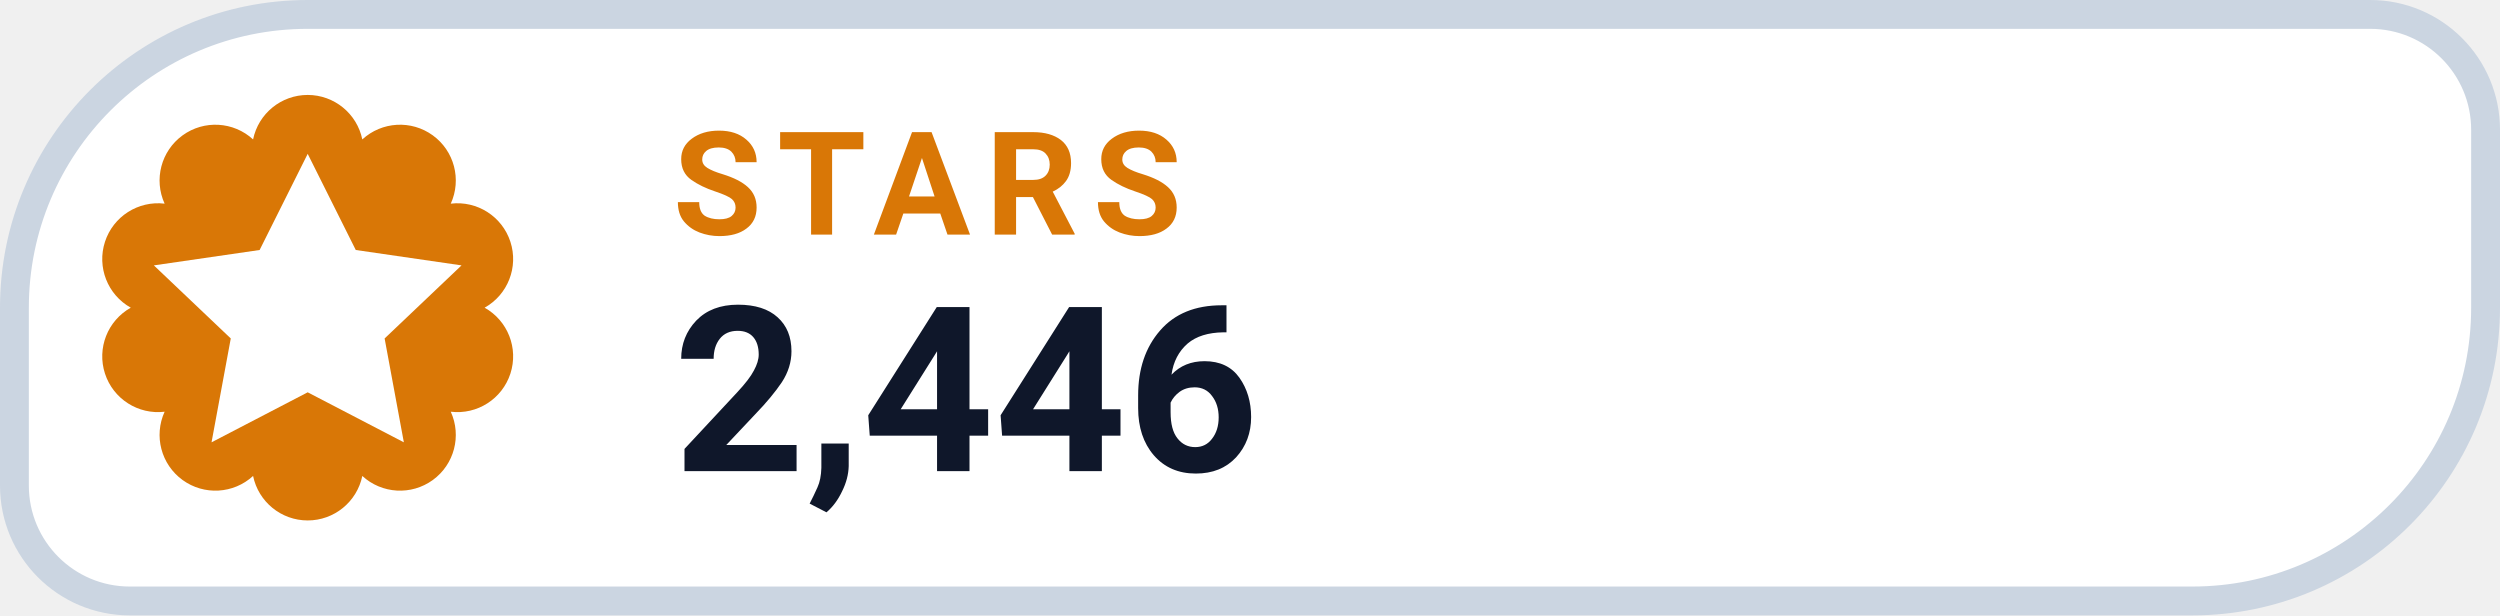
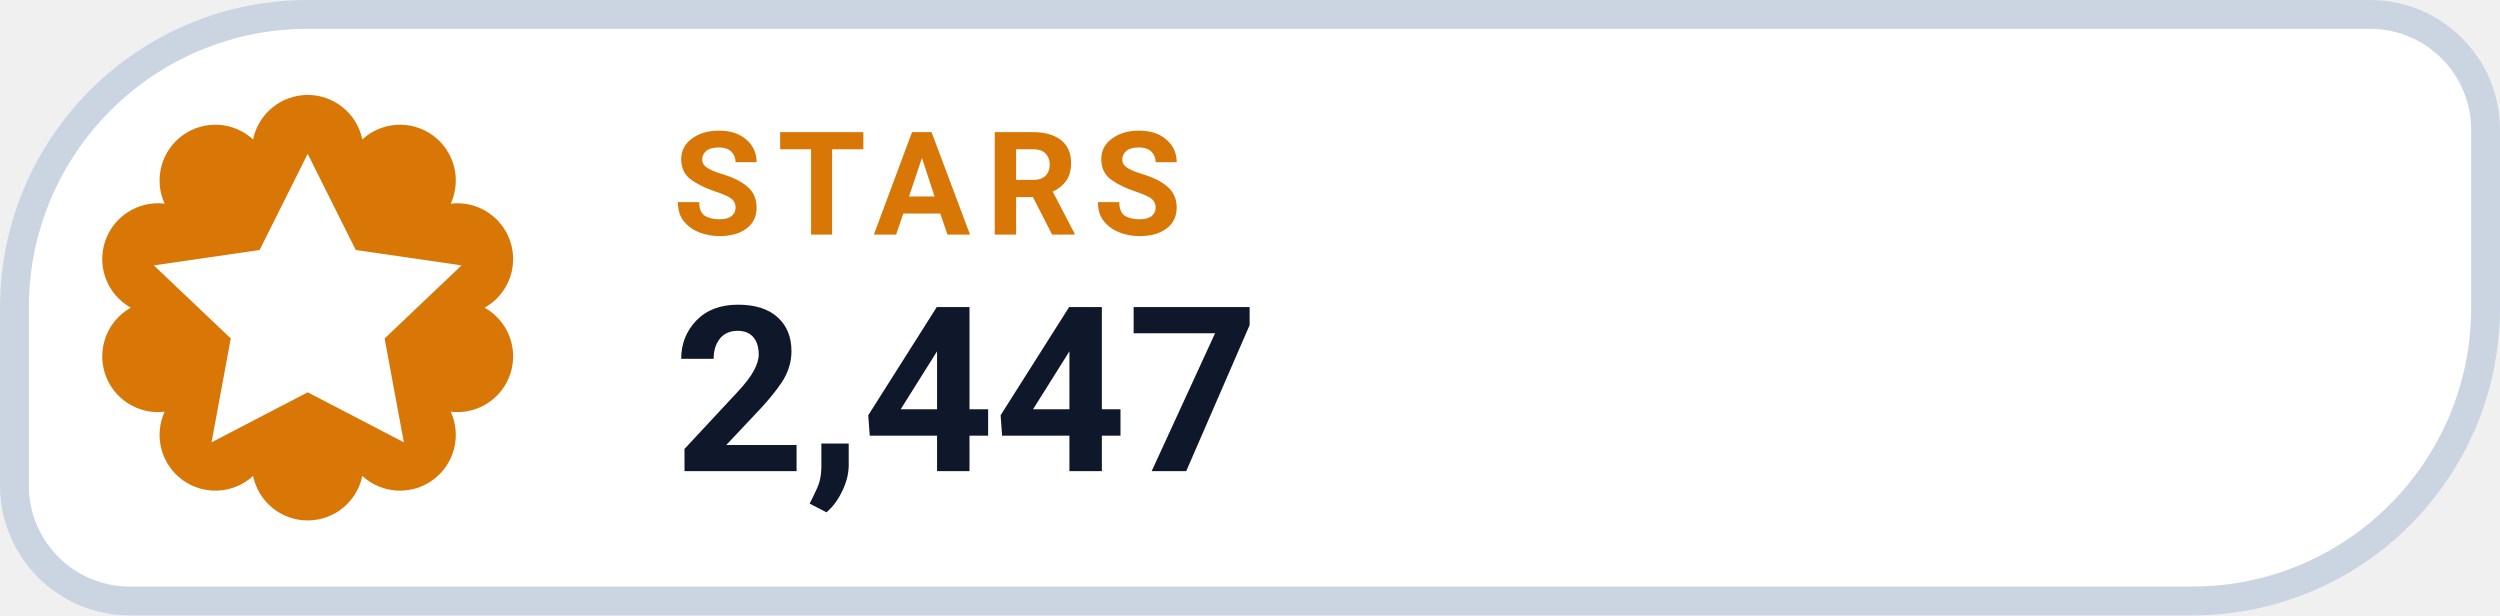
- <svg xmlns="http://www.w3.org/2000/svg" width="130" height="32" viewBox="0 0 130 32" role="img" aria-label="STARS 2,446">
+ <svg xmlns="http://www.w3.org/2000/svg" width="130" height="32" viewBox="0 0 130 32" role="img" aria-label="STARS 2,447">
  <path d="M 16.00 0.75 H 123.25 A 6.00 6.00 0 0 1 129.25 6.75 V 16.00 A 15.25 15.25 0 0 1 114.00 31.25 H 6.75 A 6.00 6.00 0 0 1 0.75 25.25 V 16.00 A 15.25 15.25 0 0 1 16.00 0.75 Z" fill="#FFFFFF" stroke="#CBD5E1" stroke-width="1.5" />
  <path d="M 13.16 7.25 A 2.90 2.90 0 0 1 18.84 7.25 A 2.90 2.90 0 0 1 23.44 10.59 A 2.90 2.90 0 0 1 25.20 16.00 A 2.90 2.90 0 0 1 23.44 21.41 A 2.90 2.90 0 0 1 18.84 24.75 A 2.90 2.90 0 0 1 13.16 24.75 A 2.90 2.90 0 0 1 8.56 21.41 A 2.90 2.90 0 0 1 6.80 16.00 A 2.90 2.90 0 0 1 8.56 10.59 A 2.90 2.90 0 0 1 13.16 7.25 Z" fill="#D97706" />
  <g transform="translate(16 16)" style="color:#FFFFFF;">
    <path d="M0 -8 l2.5 5 5.5 .8 -4 3.8 1 5.4 -5 -2.6 -5 2.6 1 -5.4 -4 -3.8 5.5 -.8 Z" fill="currentColor" />
  </g>
  <text x="35" y="12.2" fill="#D97706" font-family="-apple-system,BlinkMacSystemFont,'Segoe UI',Roboto,Helvetica,Arial,sans-serif" font-size="7.5" font-weight="700" letter-spacing=".8">STARS</text>
-   <text x="35" y="24.5" fill="#0F172A" font-family="-apple-system,BlinkMacSystemFont,'Segoe UI',Roboto,Helvetica,Arial,sans-serif" font-size="12" font-weight="750">2,446</text>
+   <text x="35" y="24.5" fill="#0F172A" font-family="-apple-system,BlinkMacSystemFont,'Segoe UI',Roboto,Helvetica,Arial,sans-serif" font-size="12" font-weight="750">2,447</text>
</svg>
